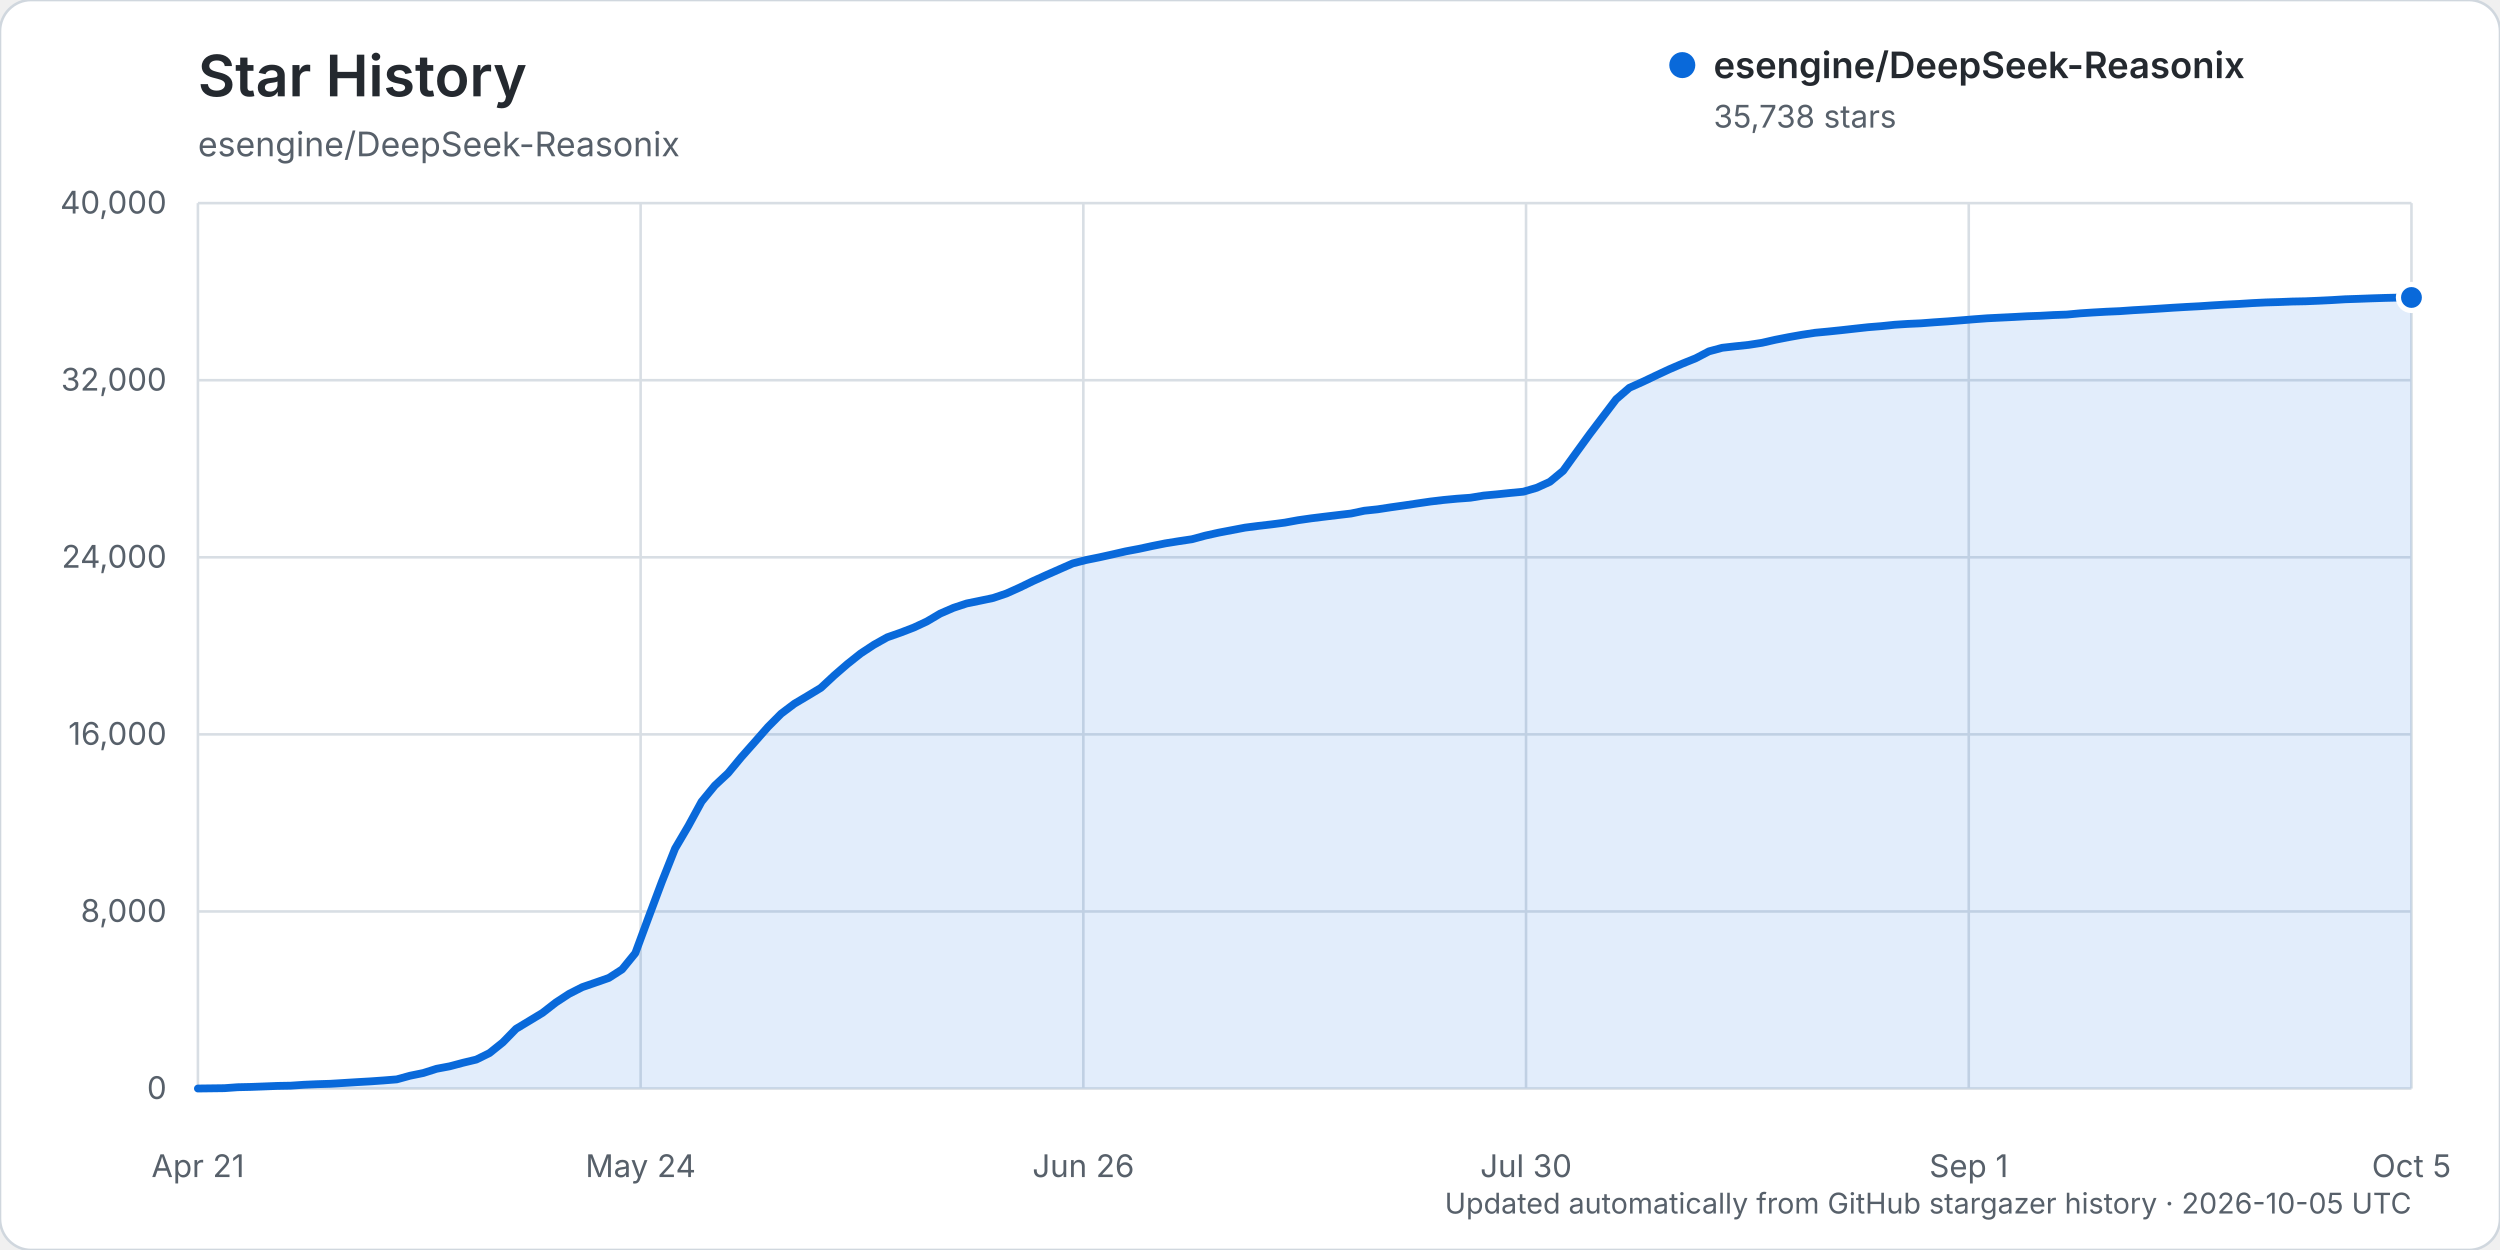
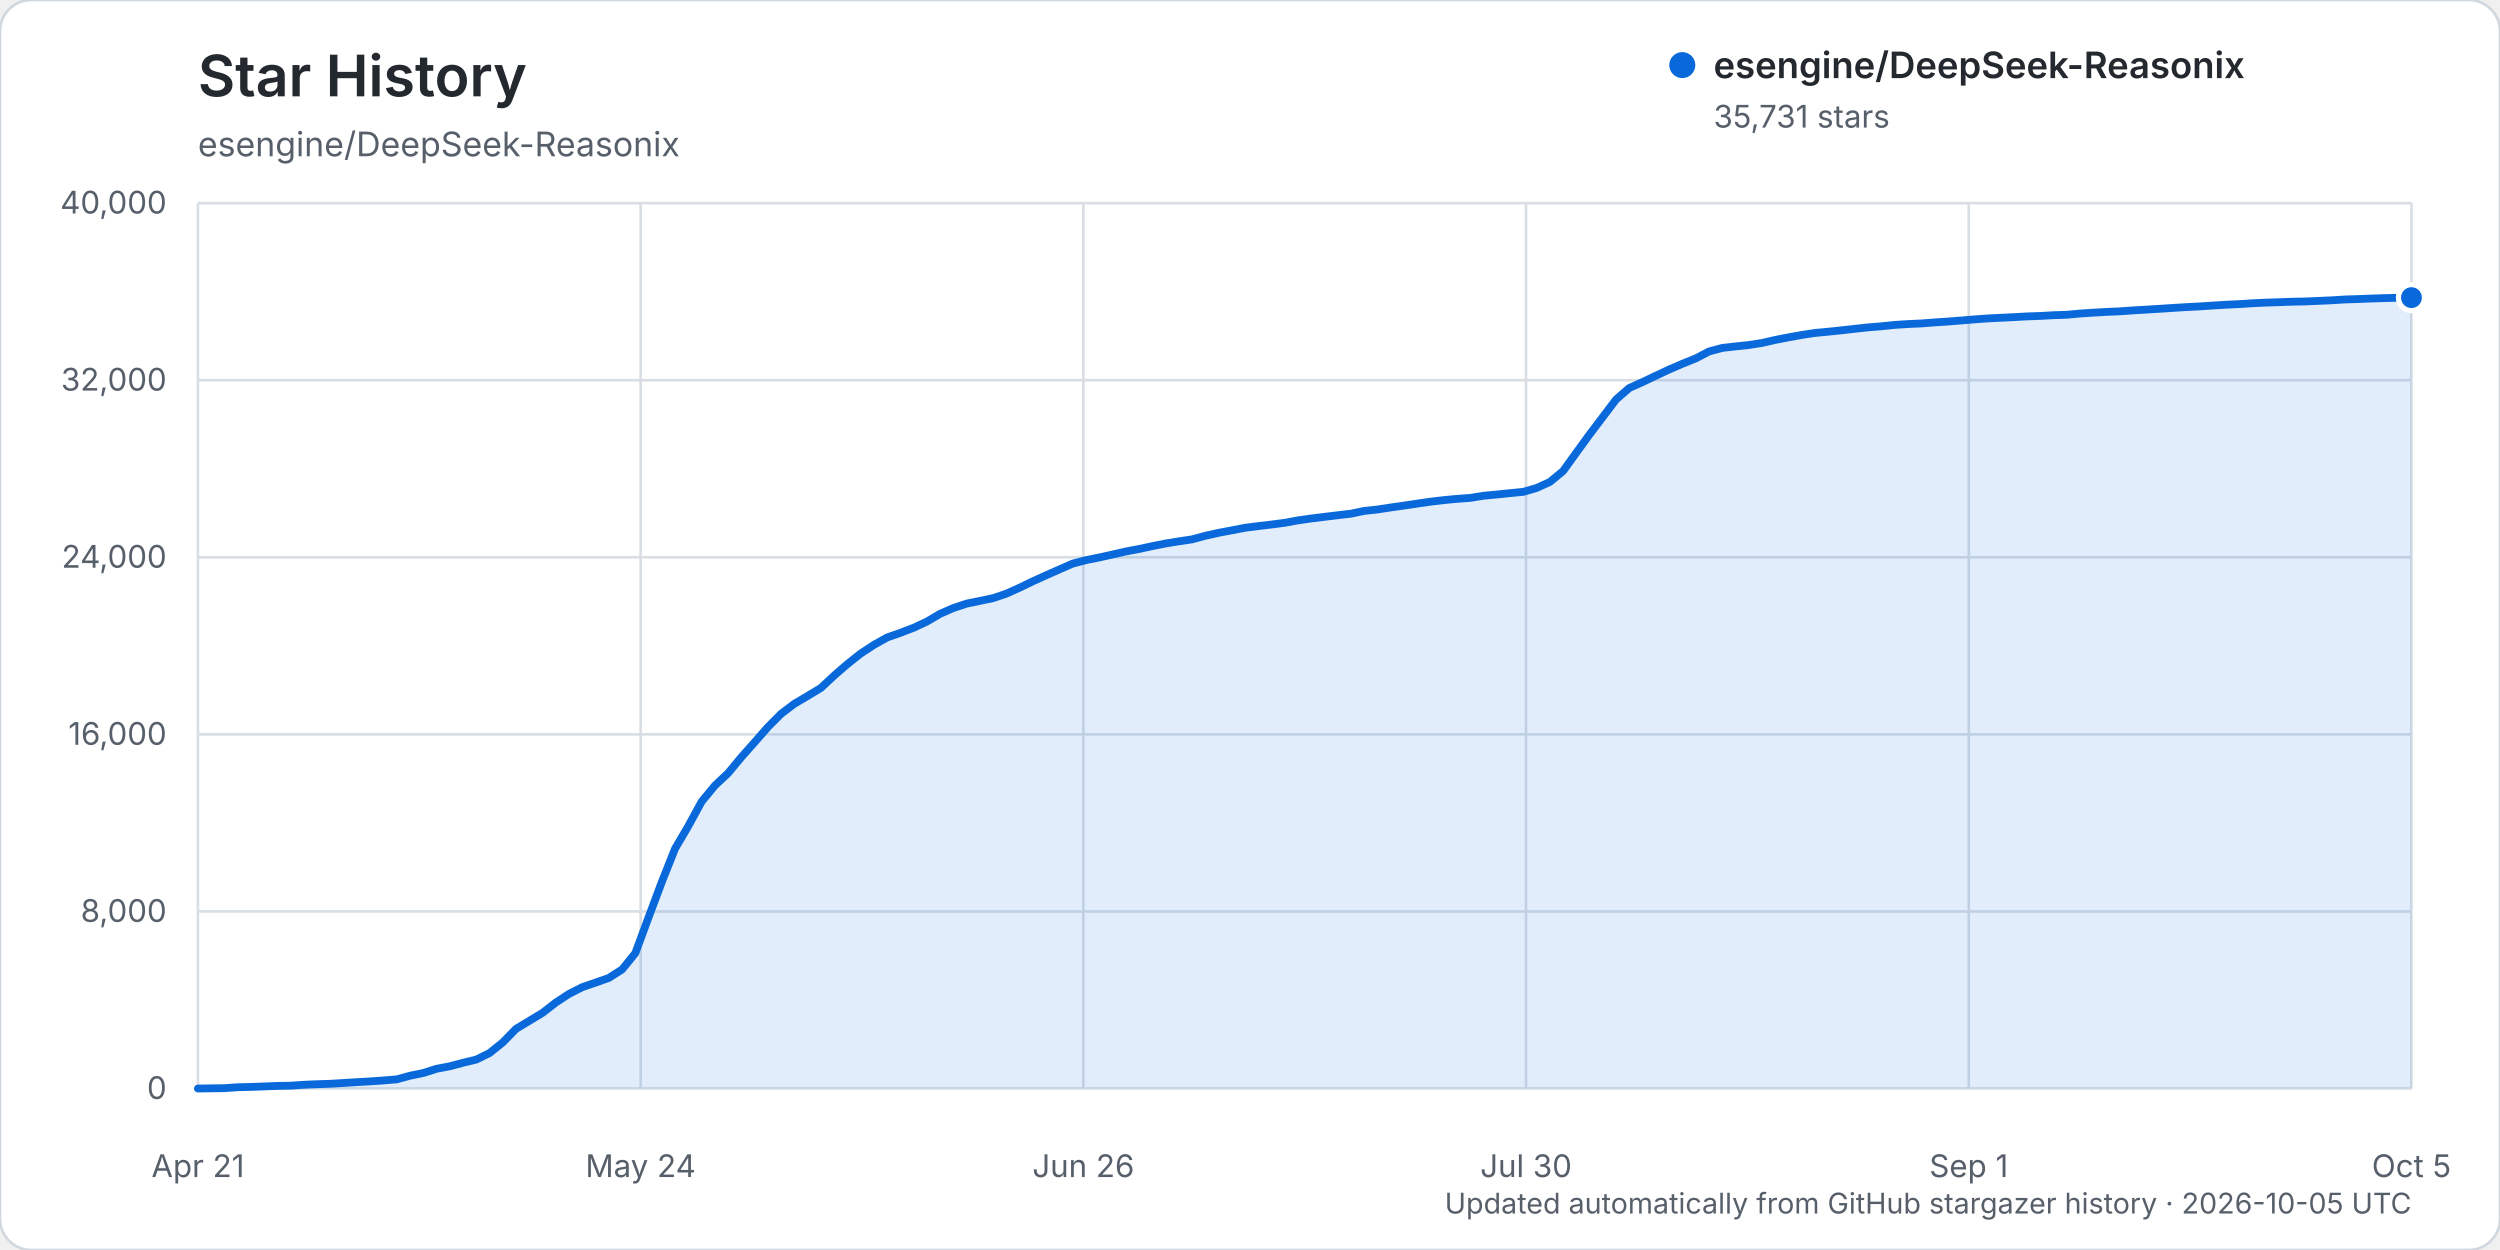
<svg xmlns="http://www.w3.org/2000/svg" width="960" height="480" viewBox="0 0 960 480" role="img" aria-labelledby="title description">
  <rect width="960" height="480" rx="12" fill="#ffffff" stroke="#d0d7de" />
  <text x="76" y="37" fill="#24292f" font-family="-apple-system, BlinkMacSystemFont, 'Segoe UI', sans-serif" font-size="22" font-weight="600">Star History</text>
  <text x="76" y="60" fill="#57606a" font-family="-apple-system, BlinkMacSystemFont, 'Segoe UI', sans-serif" font-size="13">esengine/DeepSeek-Reasonix</text>
  <g font-family="-apple-system, BlinkMacSystemFont, 'Segoe UI', sans-serif">
    <line x1="76" y1="418.00" x2="926" y2="418.00" stroke="#d8dee4" stroke-width="1" />
    <text x="64" y="422.00" text-anchor="end" fill="#57606a" font-size="12">0</text>
    <line x1="76" y1="350.00" x2="926" y2="350.00" stroke="#d8dee4" stroke-width="1" />
    <text x="64" y="354.00" text-anchor="end" fill="#57606a" font-size="12">8,000</text>
    <line x1="76" y1="282.00" x2="926" y2="282.00" stroke="#d8dee4" stroke-width="1" />
    <text x="64" y="286.00" text-anchor="end" fill="#57606a" font-size="12">16,000</text>
    <line x1="76" y1="214.00" x2="926" y2="214.00" stroke="#d8dee4" stroke-width="1" />
    <text x="64" y="218.00" text-anchor="end" fill="#57606a" font-size="12">24,000</text>
    <line x1="76" y1="146.00" x2="926" y2="146.00" stroke="#d8dee4" stroke-width="1" />
    <text x="64" y="150.00" text-anchor="end" fill="#57606a" font-size="12">32,000</text>
    <line x1="76" y1="78.00" x2="926" y2="78.00" stroke="#d8dee4" stroke-width="1" />
    <text x="64" y="82.00" text-anchor="end" fill="#57606a" font-size="12">40,000</text>
    <line x1="76.00" y1="78" x2="76.00" y2="418" stroke="#d8dee4" stroke-width="1" />
    <text x="76.00" y="452" text-anchor="middle" fill="#57606a" font-size="12">Apr 21</text>
    <line x1="246.00" y1="78" x2="246.00" y2="418" stroke="#d8dee4" stroke-width="1" />
    <text x="246.00" y="452" text-anchor="middle" fill="#57606a" font-size="12">May 24</text>
    <line x1="416.00" y1="78" x2="416.00" y2="418" stroke="#d8dee4" stroke-width="1" />
    <text x="416.00" y="452" text-anchor="middle" fill="#57606a" font-size="12">Jun 26</text>
    <line x1="586.00" y1="78" x2="586.00" y2="418" stroke="#d8dee4" stroke-width="1" />
    <text x="586.00" y="452" text-anchor="middle" fill="#57606a" font-size="12">Jul 30</text>
    <line x1="756.00" y1="78" x2="756.00" y2="418" stroke="#d8dee4" stroke-width="1" />
    <text x="756.00" y="452" text-anchor="middle" fill="#57606a" font-size="12">Sep 1</text>
    <line x1="926.00" y1="78" x2="926.00" y2="418" stroke="#d8dee4" stroke-width="1" />
    <text x="926.00" y="452" text-anchor="middle" fill="#57606a" font-size="12">Oct 5</text>
-     <path d="M76.00,417.99 L86.18,417.86 L91.27,417.49 L96.36,417.38 L101.45,417.19 L106.54,416.99 L111.63,416.90 L116.72,416.55 L121.81,416.33 L126.90,416.17 L131.99,415.86 L137.08,415.54 L142.17,415.25 L147.26,414.89 L152.35,414.48 L157.44,413.08 L162.53,412.04 L167.62,410.42 L172.71,409.46 L177.80,408.10 L182.89,406.88 L187.98,404.37 L193.07,400.29 L198.16,395.07 L203.25,392.01 L208.34,388.93 L213.43,384.97 L218.51,381.65 L223.60,379.06 L228.69,377.31 L233.78,375.53 L238.87,372.26 L243.96,366.01 L249.05,352.25 L254.14,338.65 L259.23,325.84 L264.32,317.18 L269.41,307.83 L274.50,301.64 L279.59,296.88 L284.68,290.73 L289.77,284.99 L294.86,279.19 L299.95,274.07 L305.04,270.23 L310.13,267.21 L315.22,264.13 L320.31,259.39 L325.40,254.98 L330.49,250.94 L335.58,247.59 L340.67,244.74 L345.76,242.95 L350.85,241.00 L355.94,238.63 L361.03,235.62 L366.12,233.41 L371.21,231.73 L376.30,230.69 L381.39,229.62 L386.48,227.90 L391.57,225.61 L396.66,223.14 L401.75,220.84 L406.84,218.59 L411.93,216.35 L417.02,215.05 L422.11,214.02 L427.20,212.89 L432.29,211.72 L437.38,210.76 L442.47,209.66 L447.56,208.64 L452.65,207.82 L457.74,207.06 L462.83,205.68 L467.92,204.55 L473.01,203.58 L478.10,202.61 L483.19,201.95 L488.28,201.36 L493.37,200.69 L498.46,199.76 L503.54,199.03 L508.63,198.40 L513.72,197.79 L518.81,197.19 L523.90,196.12 L528.99,195.58 L534.08,194.80 L539.17,194.08 L544.26,193.32 L549.35,192.58 L554.44,191.98 L559.53,191.50 L564.62,191.13 L569.71,190.30 L574.80,189.83 L579.89,189.30 L584.98,188.81 L590.07,187.32 L595.16,185.01 L600.25,180.79 L605.34,173.73 L610.43,166.73 L615.52,160.01 L620.61,153.30 L625.70,148.90 L630.79,146.63 L635.88,144.20 L640.97,141.82 L646.06,139.63 L651.15,137.58 L656.24,134.92 L661.33,133.55 L666.42,132.97 L671.51,132.43 L676.60,131.64 L681.69,130.48 L686.78,129.48 L691.87,128.57 L696.96,127.79 L702.05,127.31 L707.14,126.78 L712.23,126.21 L717.32,125.65 L722.41,125.24 L727.50,124.71 L732.59,124.38 L737.68,124.15 L742.77,123.76 L747.86,123.42 L752.95,123.02 L758.04,122.60 L763.13,122.22 L768.22,121.97 L773.31,121.72 L778.40,121.44 L783.49,121.26 L788.57,120.98 L793.66,120.80 L798.75,120.32 L803.84,119.99 L808.93,119.70 L814.02,119.48 L819.11,119.12 L824.20,118.83 L829.29,118.51 L834.38,118.17 L839.47,117.87 L844.56,117.60 L849.65,117.26 L854.74,116.96 L859.83,116.71 L864.92,116.39 L870.01,116.14 L875.10,115.99 L880.19,115.79 L885.28,115.69 L890.37,115.48 L895.46,115.23 L900.55,114.92 L905.64,114.75 L910.73,114.56 L915.82,114.40 L920.91,114.28 L926.00,114.23 L926.00,418.00 L76.00,418.00 Z" fill="#0969da" opacity="0.12" />
-     <path d="M76.00,417.99 L86.18,417.86 L91.27,417.49 L96.36,417.38 L101.45,417.19 L106.54,416.99 L111.63,416.90 L116.72,416.55 L121.81,416.33 L126.90,416.17 L131.99,415.86 L137.08,415.54 L142.17,415.25 L147.26,414.89 L152.35,414.48 L157.44,413.08 L162.53,412.04 L167.62,410.42 L172.71,409.46 L177.80,408.10 L182.89,406.88 L187.98,404.37 L193.07,400.29 L198.16,395.07 L203.25,392.01 L208.34,388.93 L213.43,384.97 L218.51,381.65 L223.60,379.06 L228.69,377.31 L233.78,375.53 L238.87,372.26 L243.96,366.01 L249.05,352.25 L254.14,338.65 L259.23,325.84 L264.32,317.18 L269.41,307.83 L274.50,301.64 L279.59,296.88 L284.68,290.73 L289.77,284.99 L294.86,279.19 L299.95,274.07 L305.04,270.23 L310.13,267.21 L315.22,264.13 L320.31,259.39 L325.40,254.98 L330.49,250.94 L335.58,247.59 L340.67,244.74 L345.76,242.95 L350.85,241.00 L355.94,238.63 L361.03,235.62 L366.12,233.41 L371.21,231.73 L376.30,230.69 L381.39,229.62 L386.48,227.90 L391.57,225.61 L396.66,223.14 L401.75,220.84 L406.84,218.59 L411.93,216.35 L417.02,215.05 L422.11,214.02 L427.20,212.89 L432.29,211.72 L437.38,210.76 L442.47,209.66 L447.56,208.64 L452.65,207.82 L457.74,207.06 L462.83,205.68 L467.92,204.55 L473.01,203.58 L478.10,202.61 L483.19,201.95 L488.28,201.36 L493.37,200.69 L498.46,199.76 L503.54,199.03 L508.63,198.40 L513.72,197.79 L518.81,197.19 L523.90,196.12 L528.99,195.58 L534.08,194.80 L539.17,194.08 L544.26,193.32 L549.35,192.58 L554.44,191.98 L559.53,191.50 L564.62,191.13 L569.71,190.30 L574.80,189.83 L579.89,189.30 L584.98,188.81 L590.07,187.32 L595.16,185.01 L600.25,180.79 L605.34,173.73 L610.43,166.73 L615.52,160.01 L620.61,153.30 L625.70,148.90 L630.79,146.63 L635.88,144.20 L640.97,141.82 L646.06,139.63 L651.15,137.58 L656.24,134.92 L661.33,133.55 L666.42,132.97 L671.51,132.43 L676.60,131.64 L681.69,130.48 L686.78,129.48 L691.87,128.57 L696.96,127.79 L702.05,127.31 L707.14,126.78 L712.23,126.21 L717.32,125.65 L722.41,125.24 L727.50,124.71 L732.59,124.38 L737.68,124.15 L742.77,123.76 L747.86,123.42 L752.95,123.02 L758.04,122.60 L763.13,122.22 L768.22,121.97 L773.31,121.72 L778.40,121.44 L783.49,121.26 L788.57,120.98 L793.66,120.80 L798.75,120.32 L803.84,119.99 L808.93,119.70 L814.02,119.48 L819.11,119.12 L824.20,118.83 L829.29,118.51 L834.38,118.17 L839.47,117.87 L844.56,117.60 L849.65,117.26 L854.74,116.96 L859.83,116.71 L864.92,116.39 L870.01,116.14 L875.10,115.99 L880.19,115.79 L885.28,115.69 L890.37,115.48 L895.46,115.23 L900.55,114.92 L905.64,114.75 L910.73,114.56 L915.82,114.40 L920.91,114.28 L926.00,114.23" fill="none" stroke="#0969da" stroke-width="3" stroke-linecap="round" stroke-linejoin="round" />
-     <circle cx="926.00" cy="114.23" r="5" fill="#0969da" stroke="#ffffff" stroke-width="2" />
+     <path d="M76.00,417.99 L86.18,417.86 L91.27,417.49 L96.36,417.38 L101.45,417.19 L106.54,416.99 L111.63,416.90 L116.72,416.55 L121.81,416.33 L126.90,416.17 L131.99,415.86 L137.08,415.54 L142.17,415.25 L147.26,414.89 L152.35,414.48 L157.44,413.08 L162.53,412.04 L167.62,410.42 L172.71,409.46 L177.80,408.10 L182.89,406.88 L187.98,404.37 L193.07,400.29 L198.16,395.07 L203.25,392.01 L208.34,388.93 L213.43,384.98 L218.51,381.65 L223.60,379.07 L228.69,377.32 L233.78,375.53 L238.87,372.28 L243.96,366.02 L249.05,352.27 L254.14,338.67 L259.23,325.86 L264.32,317.20 L269.41,307.85 L274.50,301.67 L279.59,296.90 L284.68,290.75 L289.77,285.02 L294.86,279.21 L299.95,274.10 L305.04,270.25 L310.13,267.24 L315.22,264.17 L320.31,259.42 L325.40,255.01 L330.49,250.97 L335.58,247.63 L340.67,244.78 L345.76,243.00 L350.85,241.05 L355.94,238.68 L361.03,235.68 L366.12,233.47 L371.21,231.78 L376.30,230.74 L381.39,229.67 L386.48,227.95 L391.57,225.66 L396.66,223.19 L401.75,220.89 L406.84,218.64 L411.93,216.41 L417.02,215.10 L422.11,214.07 L427.20,212.94 L432.29,211.77 L437.38,210.82 L442.47,209.72 L447.56,208.70 L452.65,207.88 L457.74,207.12 L462.83,205.74 L467.92,204.61 L473.01,203.64 L478.10,202.67 L483.19,202.01 L488.28,201.42 L493.37,200.75 L498.46,199.82 L503.54,199.09 L508.63,198.46 L513.72,197.85 L518.81,197.25 L523.90,196.18 L528.99,195.64 L534.08,194.86 L539.17,194.14 L544.26,193.38 L549.35,192.64 L554.44,192.04 L559.53,191.56 L564.62,191.19 L569.71,190.36 L574.80,189.89 L579.89,189.36 L584.98,188.87 L590.07,187.38 L595.16,185.07 L600.25,180.85 L605.34,173.79 L610.43,166.79 L615.52,160.07 L620.61,153.36 L625.70,148.96 L630.79,146.69 L635.88,144.26 L640.97,141.88 L646.06,139.68 L651.15,137.64 L656.24,134.98 L661.33,133.61 L666.42,133.03 L671.51,132.49 L676.60,131.70 L681.69,130.54 L686.78,129.54 L691.87,128.63 L696.96,127.85 L702.05,127.37 L707.14,126.84 L712.23,126.27 L717.32,125.71 L722.41,125.30 L727.50,124.77 L732.59,124.44 L737.68,124.21 L742.77,123.82 L747.86,123.48 L752.95,123.08 L758.04,122.66 L763.13,122.28 L768.22,122.03 L773.31,121.78 L778.40,121.50 L783.49,121.32 L788.57,121.04 L793.66,120.87 L798.75,120.39 L803.84,120.06 L808.93,119.77 L814.02,119.55 L819.11,119.19 L824.20,118.89 L829.29,118.58 L834.38,118.24 L839.47,117.93 L844.56,117.67 L849.65,117.33 L854.74,117.02 L859.83,116.78 L864.92,116.46 L870.01,116.21 L875.10,116.05 L880.19,115.86 L885.28,115.76 L890.37,115.54 L895.46,115.31 L900.55,114.99 L905.64,114.83 L910.73,114.63 L915.82,114.47 L920.91,114.35 L926.00,114.29 L926.00,418.00 L76.00,418.00 Z" fill="#0969da" opacity="0.12" />
+     <path d="M76.00,417.99 L86.18,417.86 L91.27,417.49 L96.36,417.38 L101.45,417.19 L106.54,416.99 L111.63,416.90 L116.72,416.55 L121.81,416.33 L126.90,416.17 L131.99,415.86 L137.08,415.54 L142.17,415.25 L147.26,414.89 L152.35,414.48 L157.44,413.08 L162.53,412.04 L167.62,410.42 L172.71,409.46 L177.80,408.10 L182.89,406.88 L187.98,404.37 L193.07,400.29 L198.16,395.07 L203.25,392.01 L208.34,388.93 L213.43,384.98 L218.51,381.65 L223.60,379.07 L228.69,377.32 L233.78,375.53 L238.87,372.28 L243.96,366.02 L249.05,352.27 L254.14,338.67 L259.23,325.86 L264.32,317.20 L269.41,307.85 L274.50,301.67 L279.59,296.90 L284.68,290.75 L289.77,285.02 L294.86,279.21 L299.95,274.10 L305.04,270.25 L310.13,267.24 L315.22,264.17 L320.31,259.42 L325.40,255.01 L330.49,250.97 L335.58,247.63 L340.67,244.78 L345.76,243.00 L350.85,241.05 L355.94,238.68 L361.03,235.68 L366.12,233.47 L371.21,231.78 L376.30,230.74 L381.39,229.67 L386.48,227.95 L391.57,225.66 L396.66,223.19 L401.75,220.89 L406.84,218.64 L411.93,216.41 L417.02,215.10 L422.11,214.07 L427.20,212.94 L432.29,211.77 L437.38,210.82 L442.47,209.72 L447.56,208.70 L452.65,207.88 L457.74,207.12 L462.83,205.74 L467.92,204.61 L473.01,203.64 L478.10,202.67 L483.19,202.01 L488.28,201.42 L493.37,200.75 L498.46,199.82 L503.54,199.09 L508.63,198.46 L513.72,197.85 L518.81,197.25 L523.90,196.18 L528.99,195.64 L534.08,194.86 L539.17,194.14 L544.26,193.38 L549.35,192.64 L554.44,192.04 L559.53,191.56 L564.62,191.19 L569.71,190.36 L574.80,189.89 L579.89,189.36 L584.98,188.87 L590.07,187.38 L595.16,185.07 L600.25,180.85 L605.34,173.79 L610.43,166.79 L615.52,160.07 L620.61,153.36 L625.70,148.96 L630.79,146.69 L635.88,144.26 L640.97,141.88 L646.06,139.68 L651.15,137.64 L656.24,134.98 L661.33,133.61 L666.42,133.03 L671.51,132.49 L676.60,131.70 L681.69,130.54 L686.78,129.54 L691.87,128.63 L696.96,127.85 L702.05,127.37 L707.14,126.84 L712.23,126.27 L717.32,125.71 L722.41,125.30 L727.50,124.77 L732.59,124.44 L737.68,124.21 L742.77,123.82 L747.86,123.48 L752.95,123.08 L758.04,122.66 L763.13,122.28 L768.22,122.03 L773.31,121.78 L778.40,121.50 L783.49,121.32 L788.57,121.04 L793.66,120.87 L798.75,120.39 L803.84,120.06 L808.93,119.77 L814.02,119.55 L819.11,119.19 L824.20,118.89 L829.29,118.58 L834.38,118.24 L839.47,117.93 L844.56,117.67 L849.65,117.33 L854.74,117.02 L859.83,116.78 L864.92,116.46 L870.01,116.21 L875.10,116.05 L880.19,115.86 L885.28,115.76 L890.37,115.54 L895.46,115.31 L900.55,114.99 L905.64,114.83 L910.73,114.63 L915.82,114.47 L920.91,114.35 L926.00,114.29" fill="none" stroke="#0969da" stroke-width="3" stroke-linecap="round" stroke-linejoin="round" />
+     <circle cx="926.00" cy="114.29" r="5" fill="#0969da" stroke="#ffffff" stroke-width="2" />
    <g transform="translate(646, 25)">
      <circle cx="0" cy="0" r="5" fill="#0969da" />
      <text x="12" y="5" fill="#24292f" font-size="14" font-weight="600">esengine/DeepSeek-Reasonix</text>
-       <text x="12" y="24" fill="#57606a" font-size="12">35,738 stars</text>
+       <text x="12" y="24" fill="#57606a" font-size="12">35,731 stars</text>
    </g>
    <text x="926" y="466" text-anchor="end" fill="#57606a" font-size="11">Updated automatically from GitHub stargazer history · 2026-10-05 UTC</text>
  </g>
</svg>
